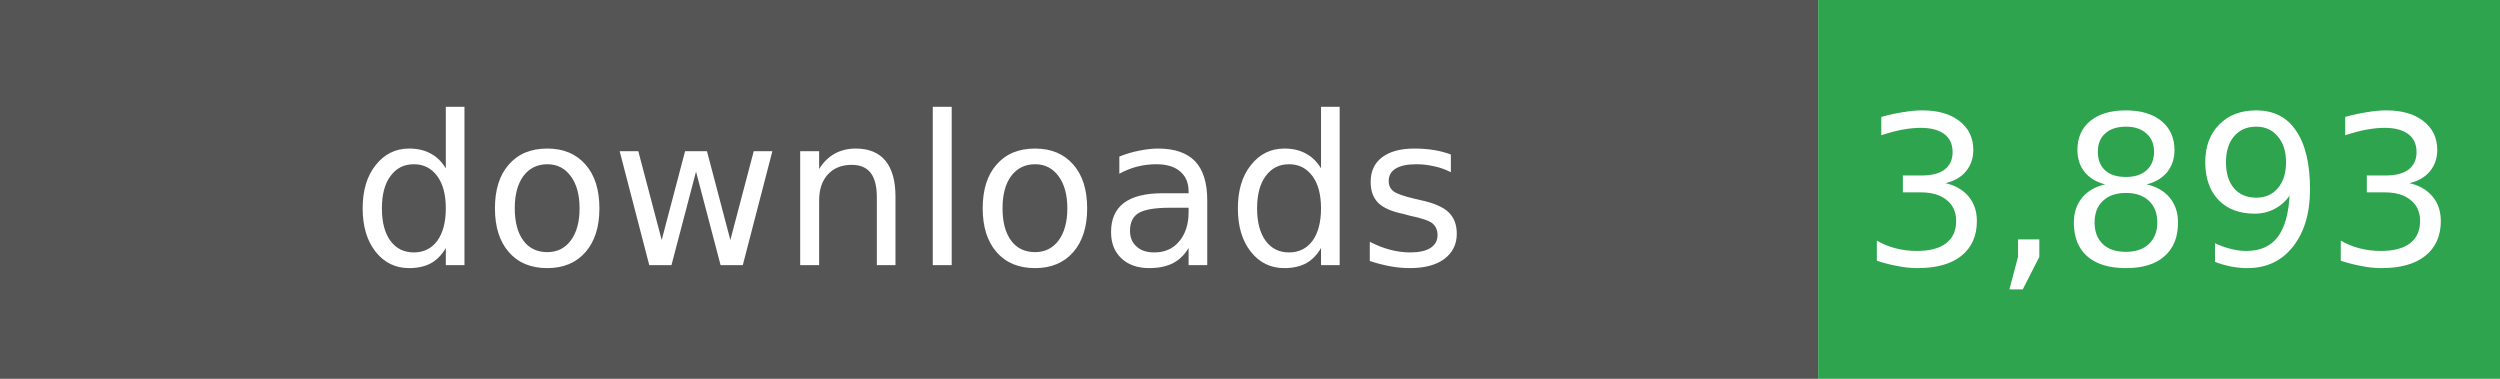
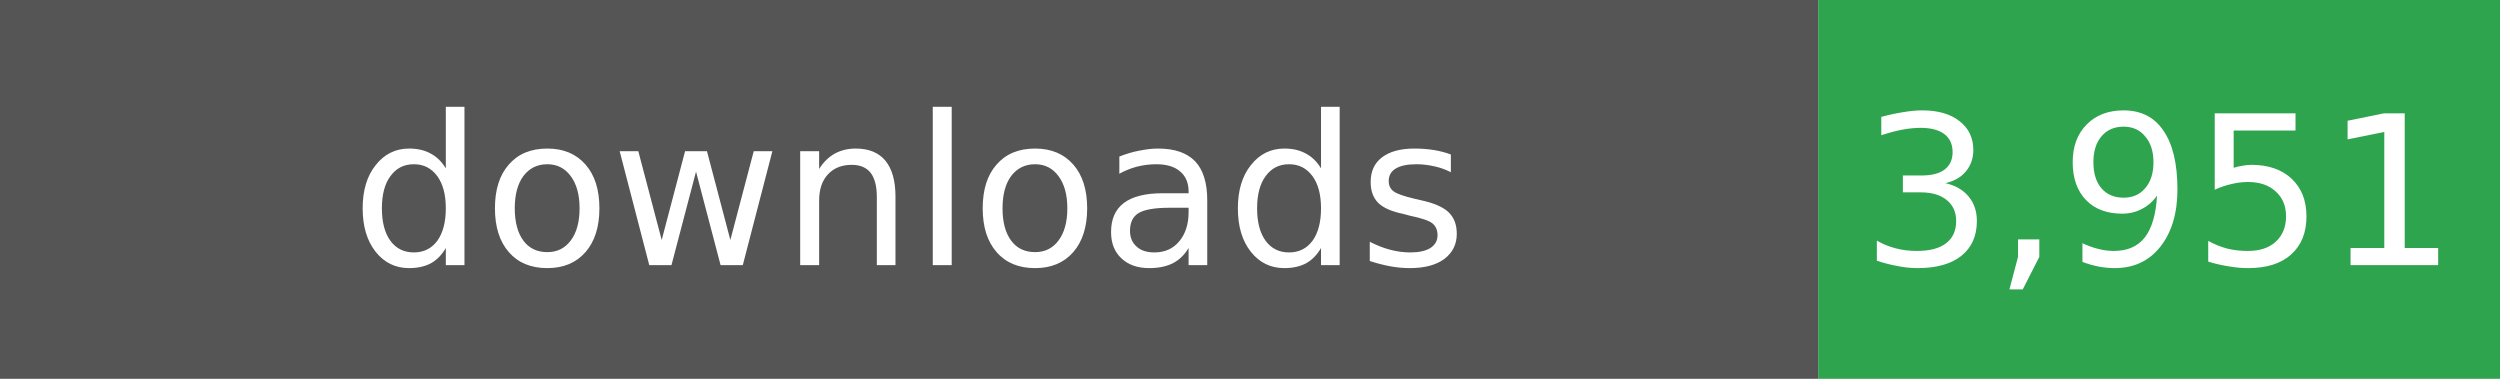
- <svg xmlns="http://www.w3.org/2000/svg" width="132" height="20" role="img" aria-label="Total downloads: 3,893">
+ <svg xmlns="http://www.w3.org/2000/svg" width="132" height="20" role="img" aria-label="Total downloads: 3,951">
  <rect width="96" height="20" fill="#555" />
  <rect x="96" width="36" height="20" fill="#2EA44F" />
  <g fill="#fff" text-anchor="middle" font-family="Verdana,Geneva,DejaVu Sans,sans-serif" font-size="11">
    <text x="48" y="14">downloads</text>
-     <text x="114" y="14">3,893</text>
+     <text x="114" y="14">3,951</text>
  </g>
</svg>
